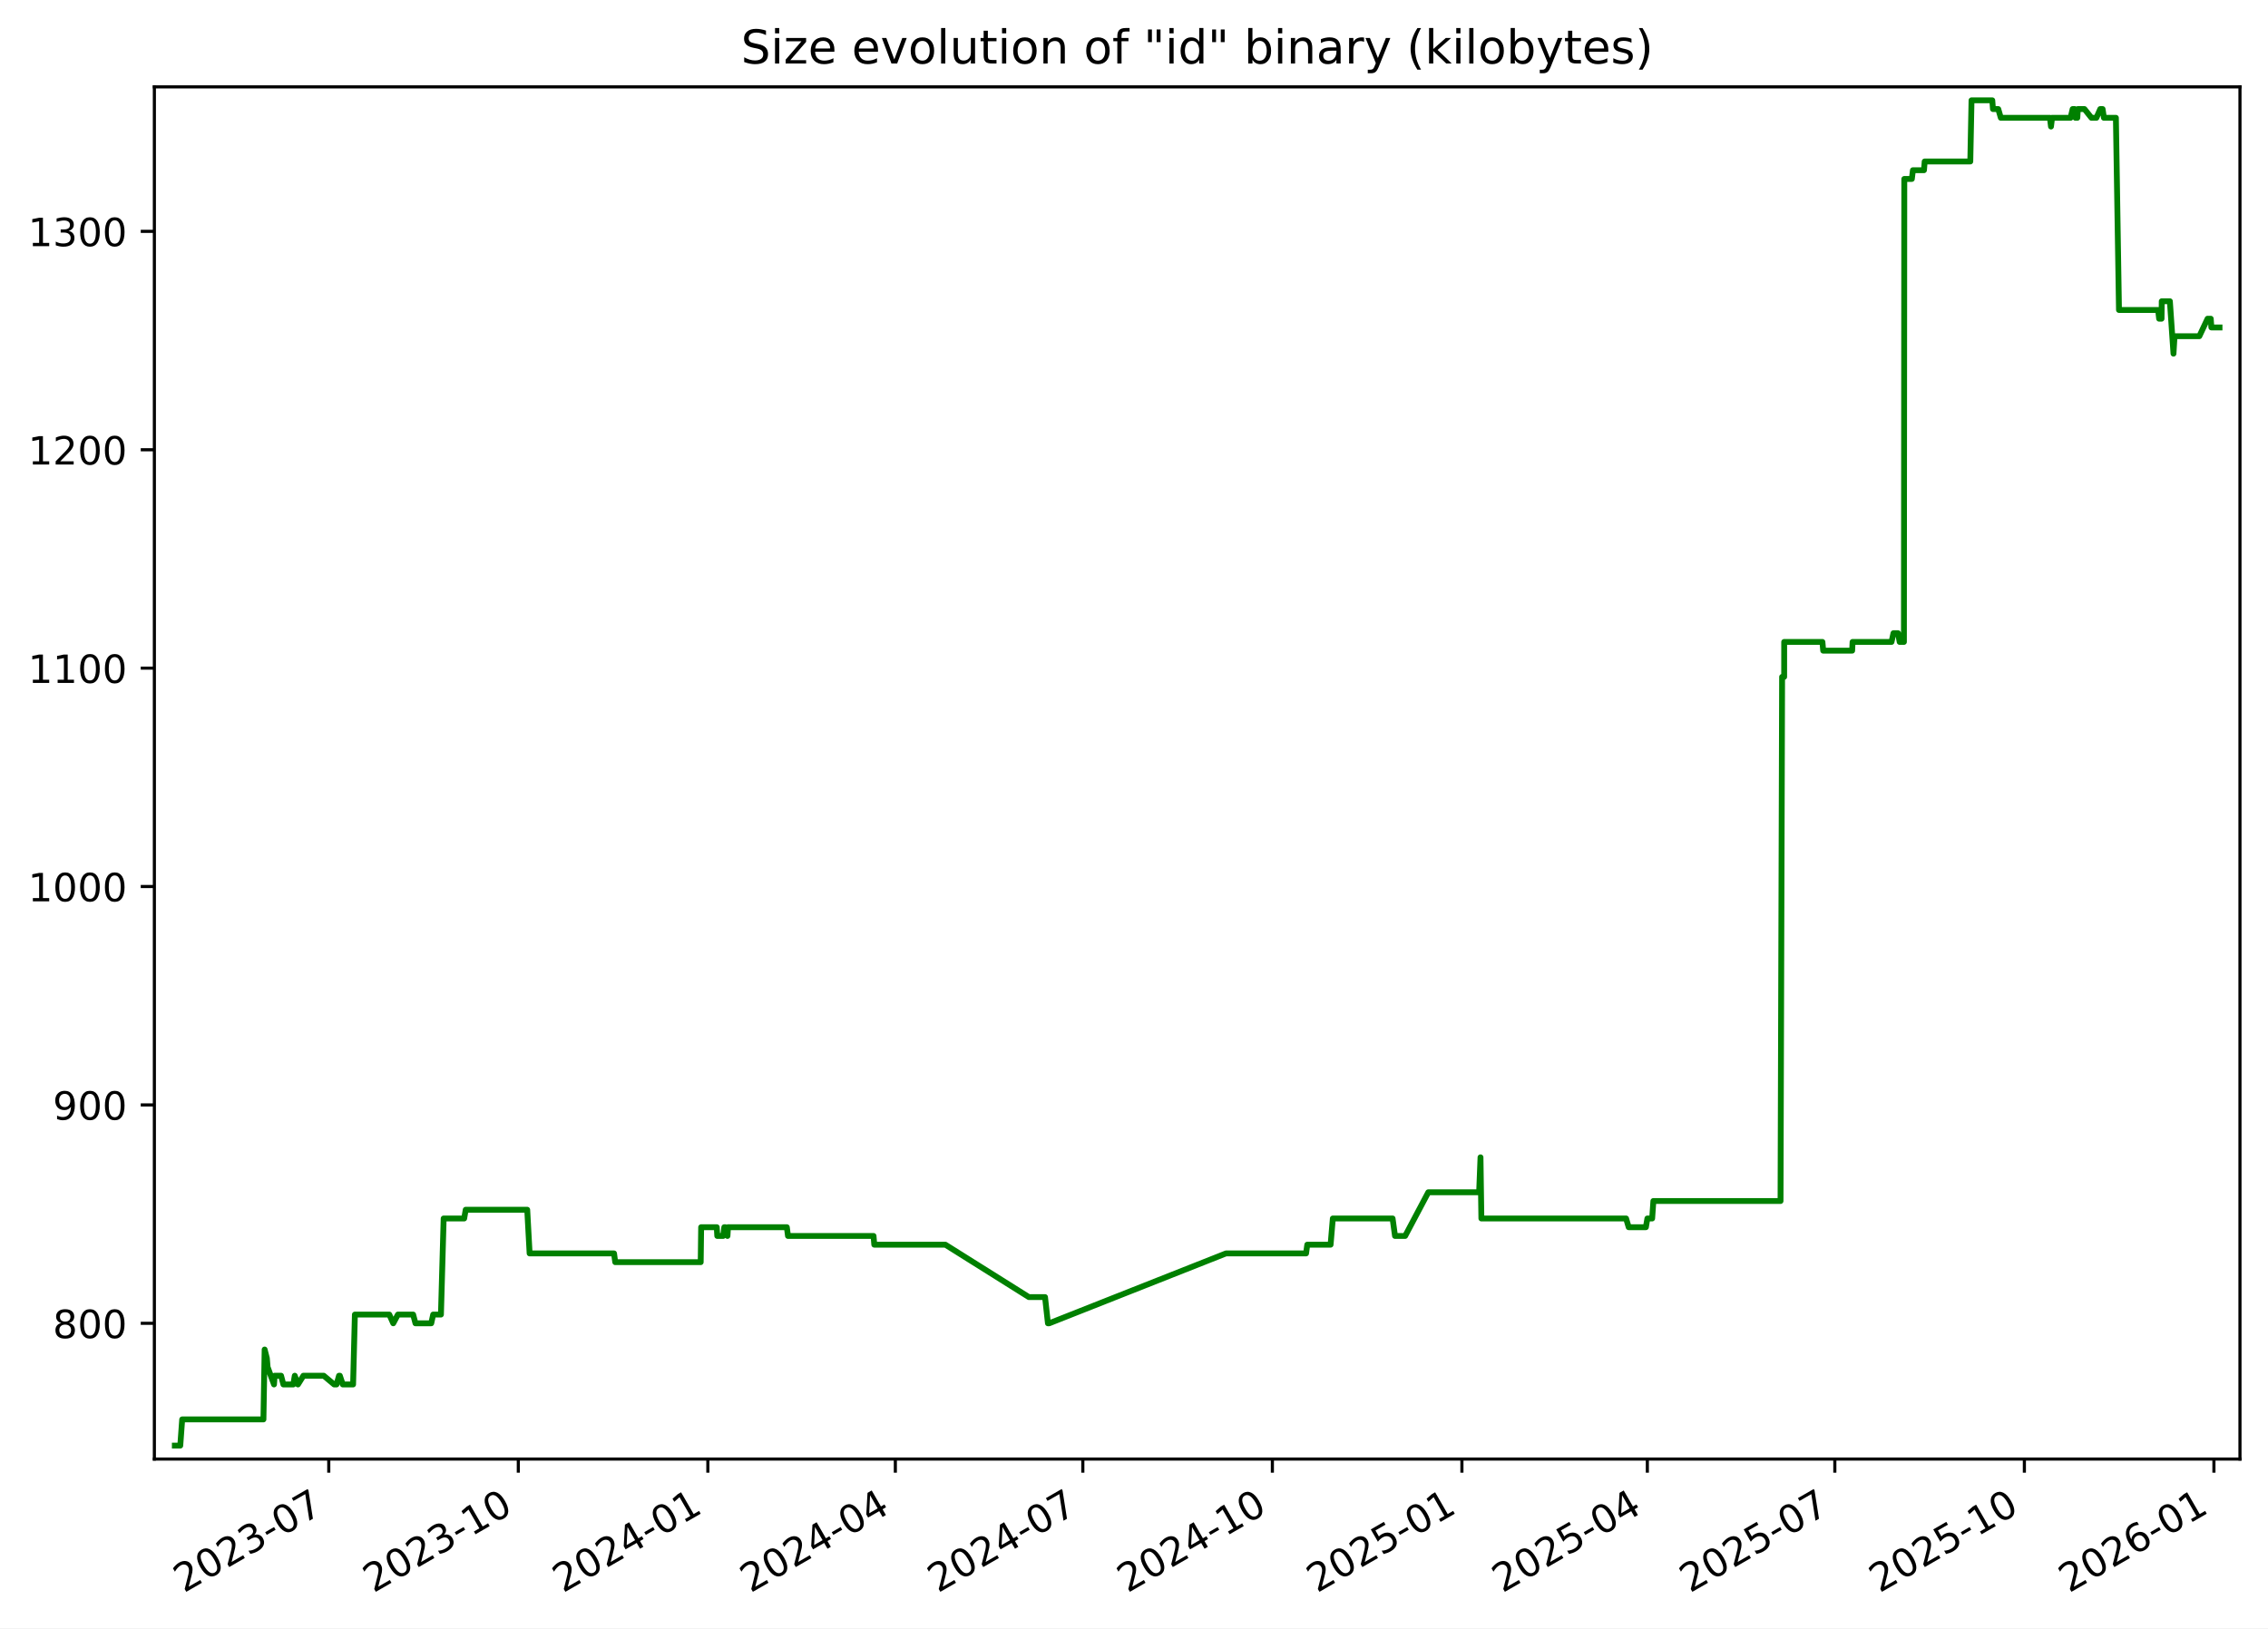
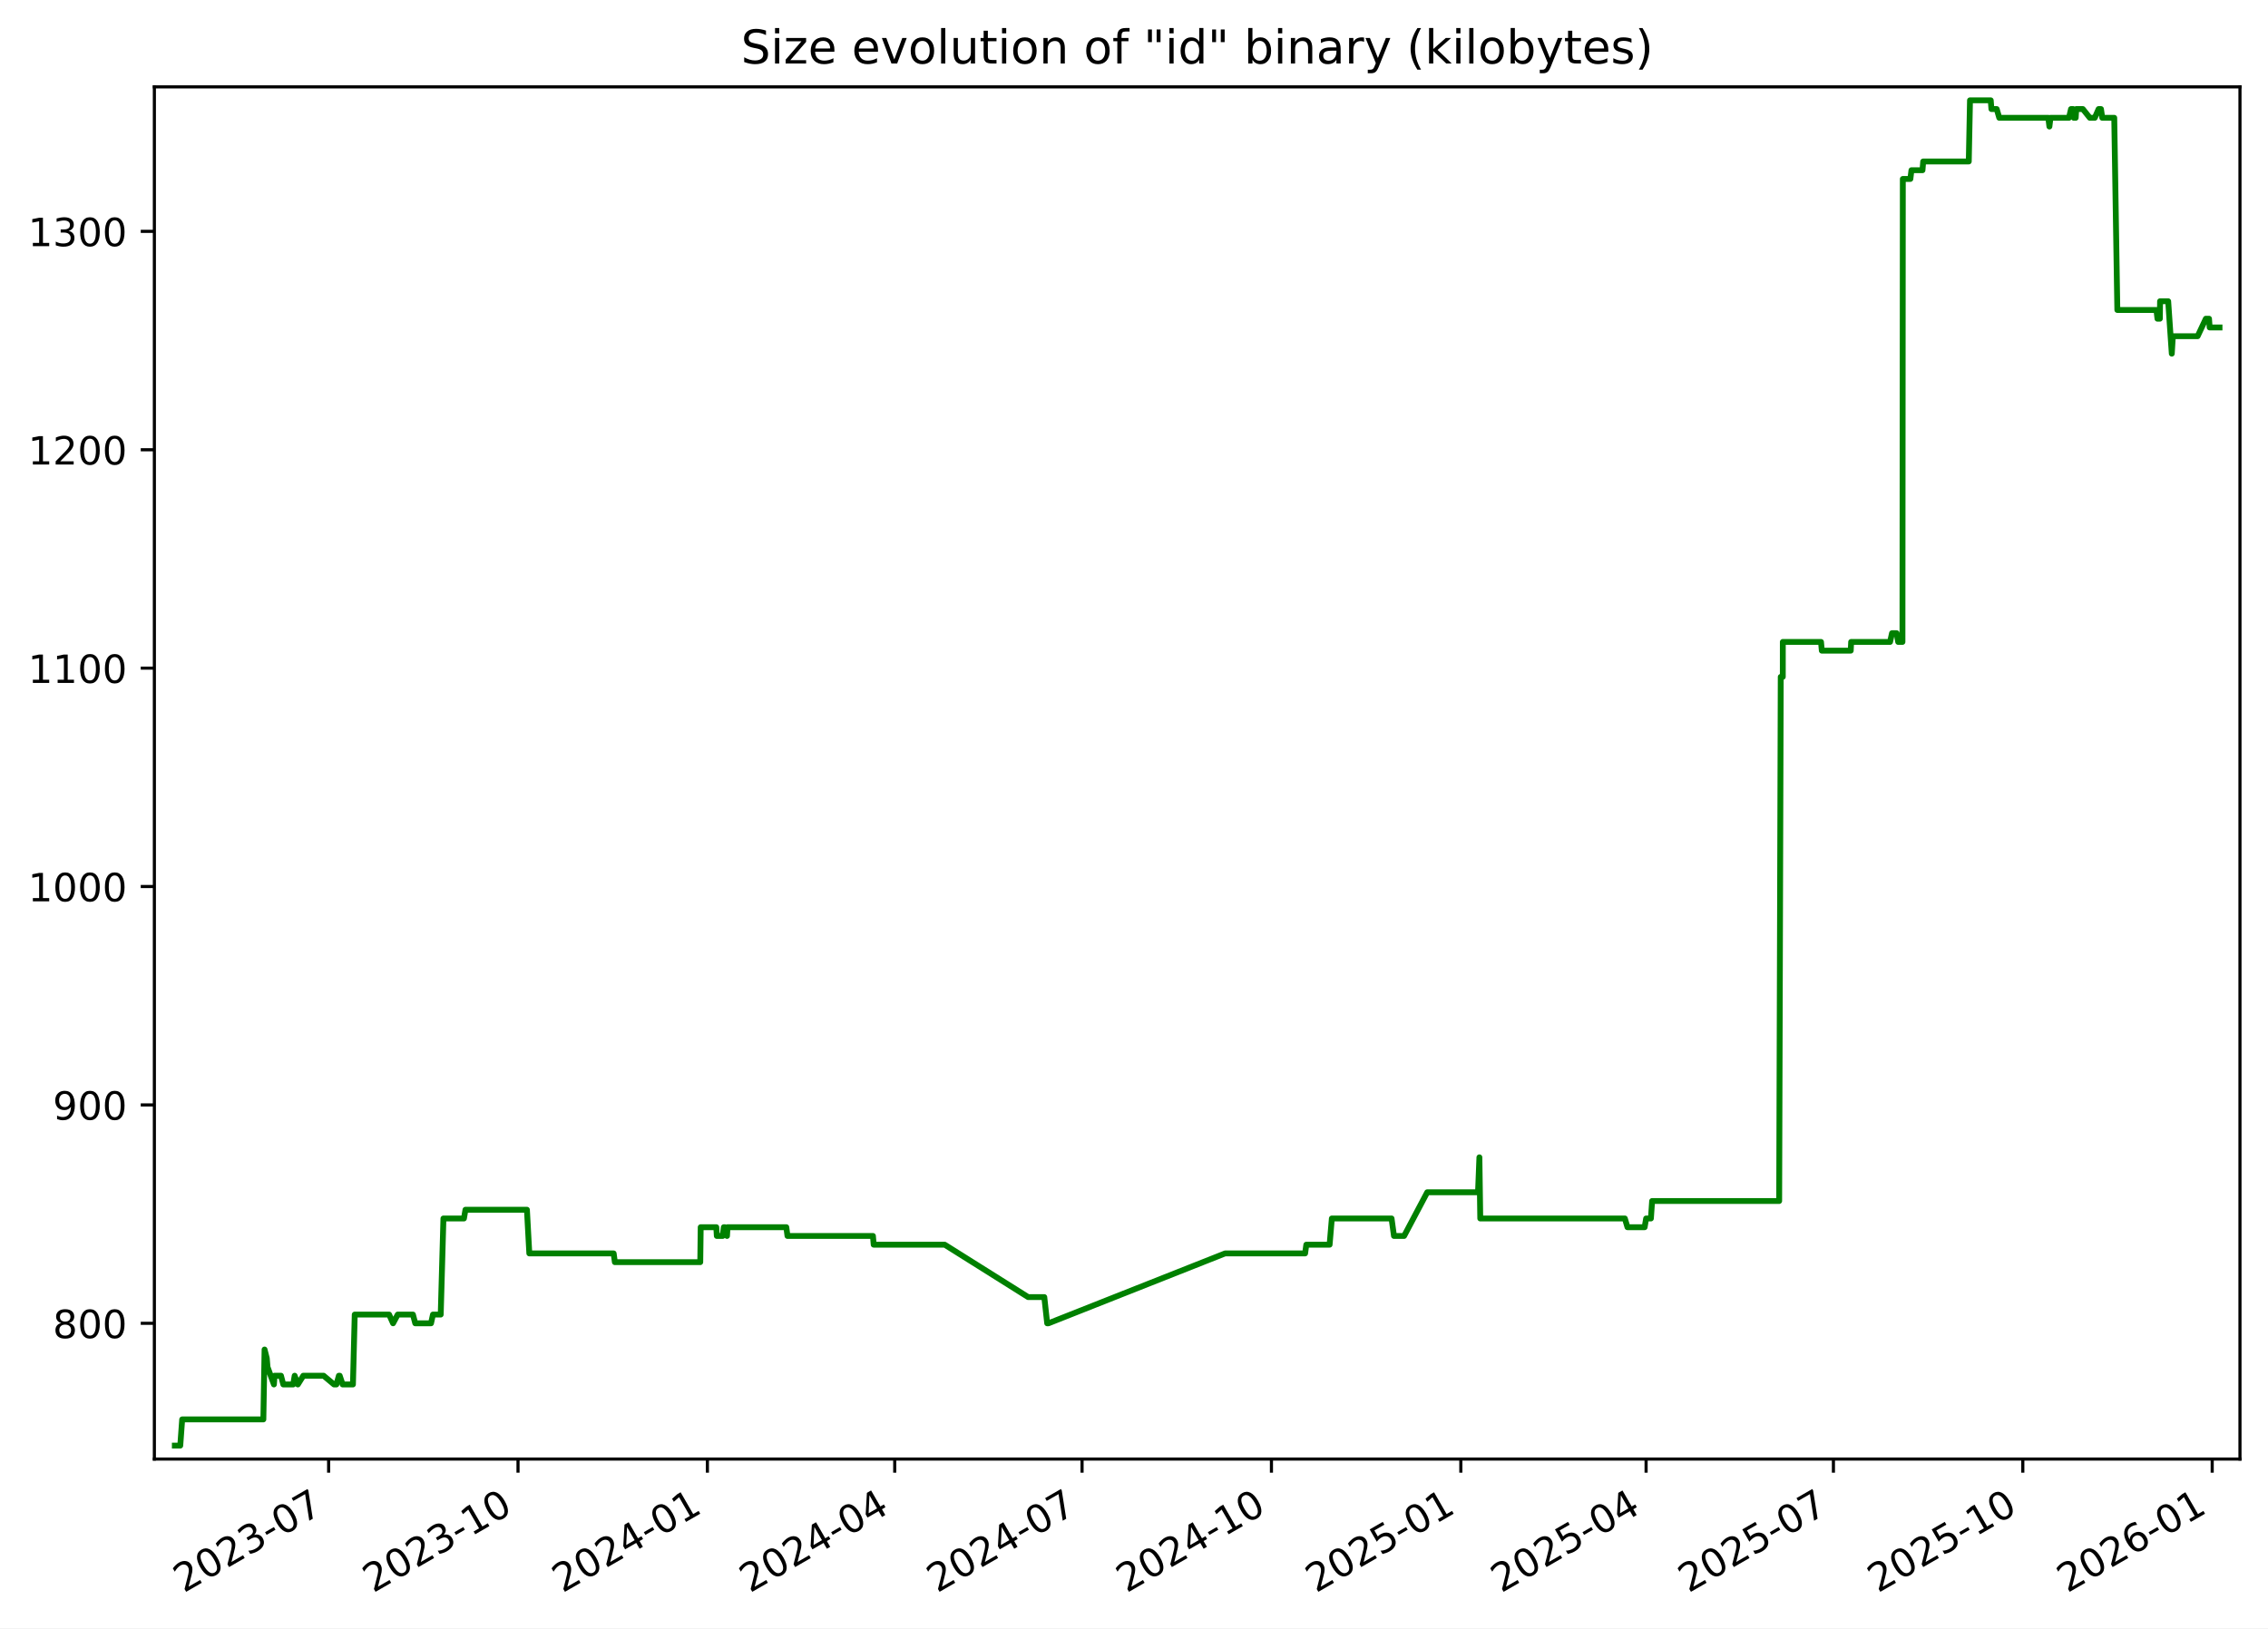
<svg xmlns="http://www.w3.org/2000/svg" xmlns:xlink="http://www.w3.org/1999/xlink" width="582.53pt" height="418.303pt" viewBox="0 0 582.53 418.303" version="1.1">
  <defs>
    <style type="text/css">*{stroke-linejoin: round; stroke-linecap: butt}</style>
  </defs>
  <g id="figure_1">
    <g id="patch_1">
      <path d="M -0 418.303  L 582.53 418.303  L 582.53 0  L -0 0  z " style="fill: #ffffff" />
    </g>
    <g id="axes_1">
      <g id="patch_2">
        <path d="M 39.65 374.83  L 575.33 374.83  L 575.33 22.318  L 39.65 22.318  z " style="fill: #ffffff" />
      </g>
      <g id="matplotlib.axis_1">
        <g id="xtick_1">
          <g id="line2d_1">
            <defs>
-               <path id="mfe81dea840" d="M 0 0  L 0 3.5  " style="stroke: #000000; stroke-width: 0.8" />
+               <path id="m7278680b86" d="M 0 0  L 0 3.5  " style="stroke: #000000; stroke-width: 0.8" />
            </defs>
            <g>
-               <use xlink:href="#mfe81dea840" x="84.442" y="374.83" style="stroke: #000000; stroke-width: 0.8" />
+               <use xlink:href="#m7278680b86" x="84.409" y="374.83" style="stroke: #000000; stroke-width: 0.8" />
            </g>
          </g>
          <g id="text_1">
-             <g transform="translate(47.2174 409.302) rotate(-30) scale(0.1 -0.1)">
+             <g transform="translate(47.18387 409.302) rotate(-30) scale(0.1 -0.1)">
              <defs>
                <path id="DejaVuSans-32" d="M 1228 531  L 3431 531  L 3431 0  L 469 0  L 469 531  Q 828 903 1448 1529  Q 2069 2156 2228 2338  Q 2531 2678 2651 2914  Q 2772 3150 2772 3378  Q 2772 3750 2511 3984  Q 2250 4219 1831 4219  Q 1534 4219 1204 4116  Q 875 4013 500 3803  L 500 4441  Q 881 4594 1212 4672  Q 1544 4750 1819 4750  Q 2544 4750 2975 4387  Q 3406 4025 3406 3419  Q 3406 3131 3298 2873  Q 3191 2616 2906 2266  Q 2828 2175 2409 1742  Q 1991 1309 1228 531  z " transform="scale(0.015625)" />
                <path id="DejaVuSans-30" d="M 2034 4250  Q 1547 4250 1301 3770  Q 1056 3291 1056 2328  Q 1056 1369 1301 889  Q 1547 409 2034 409  Q 2525 409 2770 889  Q 3016 1369 3016 2328  Q 3016 3291 2770 3770  Q 2525 4250 2034 4250  z M 2034 4750  Q 2819 4750 3233 4129  Q 3647 3509 3647 2328  Q 3647 1150 3233 529  Q 2819 -91 2034 -91  Q 1250 -91 836 529  Q 422 1150 422 2328  Q 422 3509 836 4129  Q 1250 4750 2034 4750  z " transform="scale(0.015625)" />
                <path id="DejaVuSans-33" d="M 2597 2516  Q 3050 2419 3304 2112  Q 3559 1806 3559 1356  Q 3559 666 3084 287  Q 2609 -91 1734 -91  Q 1441 -91 1130 -33  Q 819 25 488 141  L 488 750  Q 750 597 1062 519  Q 1375 441 1716 441  Q 2309 441 2620 675  Q 2931 909 2931 1356  Q 2931 1769 2642 2001  Q 2353 2234 1838 2234  L 1294 2234  L 1294 2753  L 1863 2753  Q 2328 2753 2575 2939  Q 2822 3125 2822 3475  Q 2822 3834 2567 4026  Q 2313 4219 1838 4219  Q 1578 4219 1281 4162  Q 984 4106 628 3988  L 628 4550  Q 988 4650 1302 4700  Q 1616 4750 1894 4750  Q 2613 4750 3031 4423  Q 3450 4097 3450 3541  Q 3450 3153 3228 2886  Q 3006 2619 2597 2516  z " transform="scale(0.015625)" />
                <path id="DejaVuSans-2d" d="M 313 2009  L 1997 2009  L 1997 1497  L 313 1497  L 313 2009  z " transform="scale(0.015625)" />
                <path id="DejaVuSans-37" d="M 525 4666  L 3525 4666  L 3525 4397  L 1831 0  L 1172 0  L 2766 4134  L 525 4134  L 525 4666  z " transform="scale(0.015625)" />
              </defs>
              <use xlink:href="#DejaVuSans-32" />
              <use xlink:href="#DejaVuSans-30" x="63.623" />
              <use xlink:href="#DejaVuSans-32" x="127.246" />
              <use xlink:href="#DejaVuSans-33" x="190.869" />
              <use xlink:href="#DejaVuSans-2d" x="254.492" />
              <use xlink:href="#DejaVuSans-30" x="290.576" />
              <use xlink:href="#DejaVuSans-37" x="354.199" />
            </g>
          </g>
        </g>
        <g id="xtick_2">
          <g id="line2d_2">
            <g>
-               <use xlink:href="#mfe81dea840" x="133.127" y="374.83" style="stroke: #000000; stroke-width: 0.8" />
+               <use xlink:href="#m7278680b86" x="133.052" y="374.83" style="stroke: #000000; stroke-width: 0.8" />
            </g>
          </g>
          <g id="text_2">
-             <g transform="translate(95.90174 409.302) rotate(-30) scale(0.1 -0.1)">
+             <g transform="translate(95.82692 409.302) rotate(-30) scale(0.1 -0.1)">
              <defs>
                <path id="DejaVuSans-31" d="M 794 531  L 1825 531  L 1825 4091  L 703 3866  L 703 4441  L 1819 4666  L 2450 4666  L 2450 531  L 3481 531  L 3481 0  L 794 0  L 794 531  z " transform="scale(0.015625)" />
              </defs>
              <use xlink:href="#DejaVuSans-32" />
              <use xlink:href="#DejaVuSans-30" x="63.623" />
              <use xlink:href="#DejaVuSans-32" x="127.246" />
              <use xlink:href="#DejaVuSans-33" x="190.869" />
              <use xlink:href="#DejaVuSans-2d" x="254.492" />
              <use xlink:href="#DejaVuSans-31" x="290.576" />
              <use xlink:href="#DejaVuSans-30" x="354.199" />
            </g>
          </g>
        </g>
        <g id="xtick_3">
          <g id="line2d_3">
            <g>
-               <use xlink:href="#mfe81dea840" x="181.811" y="374.83" style="stroke: #000000; stroke-width: 0.8" />
+               <use xlink:href="#m7278680b86" x="181.695" y="374.83" style="stroke: #000000; stroke-width: 0.8" />
            </g>
          </g>
          <g id="text_3">
-             <g transform="translate(144.5861 409.302) rotate(-30) scale(0.1 -0.1)">
+             <g transform="translate(144.47 409.302) rotate(-30) scale(0.1 -0.1)">
              <defs>
                <path id="DejaVuSans-34" d="M 2419 4116  L 825 1625  L 2419 1625  L 2419 4116  z M 2253 4666  L 3047 4666  L 3047 1625  L 3713 1625  L 3713 1100  L 3047 1100  L 3047 0  L 2419 0  L 2419 1100  L 313 1100  L 313 1709  L 2253 4666  z " transform="scale(0.015625)" />
              </defs>
              <use xlink:href="#DejaVuSans-32" />
              <use xlink:href="#DejaVuSans-30" x="63.623" />
              <use xlink:href="#DejaVuSans-32" x="127.246" />
              <use xlink:href="#DejaVuSans-34" x="190.869" />
              <use xlink:href="#DejaVuSans-2d" x="254.492" />
              <use xlink:href="#DejaVuSans-30" x="290.576" />
              <use xlink:href="#DejaVuSans-31" x="354.199" />
            </g>
          </g>
        </g>
        <g id="xtick_4">
          <g id="line2d_4">
            <g>
-               <use xlink:href="#mfe81dea840" x="229.966" y="374.83" style="stroke: #000000; stroke-width: 0.8" />
+               <use xlink:href="#m7278680b86" x="229.809" y="374.83" style="stroke: #000000; stroke-width: 0.8" />
            </g>
          </g>
          <g id="text_4">
-             <g transform="translate(192.7412 409.302) rotate(-30) scale(0.1 -0.1)">
+             <g transform="translate(192.5843 409.302) rotate(-30) scale(0.1 -0.1)">
              <use xlink:href="#DejaVuSans-32" />
              <use xlink:href="#DejaVuSans-30" x="63.623" />
              <use xlink:href="#DejaVuSans-32" x="127.246" />
              <use xlink:href="#DejaVuSans-34" x="190.869" />
              <use xlink:href="#DejaVuSans-2d" x="254.492" />
              <use xlink:href="#DejaVuSans-30" x="290.576" />
              <use xlink:href="#DejaVuSans-34" x="354.199" />
            </g>
          </g>
        </g>
        <g id="xtick_5">
          <g id="line2d_5">
            <g>
-               <use xlink:href="#mfe81dea840" x="278.121" y="374.83" style="stroke: #000000; stroke-width: 0.8" />
+               <use xlink:href="#m7278680b86" x="277.923" y="374.83" style="stroke: #000000; stroke-width: 0.8" />
            </g>
          </g>
          <g id="text_5">
-             <g transform="translate(240.8964 409.302) rotate(-30) scale(0.1 -0.1)">
+             <g transform="translate(240.6986 409.302) rotate(-30) scale(0.1 -0.1)">
              <use xlink:href="#DejaVuSans-32" />
              <use xlink:href="#DejaVuSans-30" x="63.623" />
              <use xlink:href="#DejaVuSans-32" x="127.246" />
              <use xlink:href="#DejaVuSans-34" x="190.869" />
              <use xlink:href="#DejaVuSans-2d" x="254.492" />
              <use xlink:href="#DejaVuSans-30" x="290.576" />
              <use xlink:href="#DejaVuSans-37" x="354.199" />
            </g>
          </g>
        </g>
        <g id="xtick_6">
          <g id="line2d_6">
            <g>
-               <use xlink:href="#mfe81dea840" x="326.806" y="374.83" style="stroke: #000000; stroke-width: 0.8" />
+               <use xlink:href="#m7278680b86" x="326.566" y="374.83" style="stroke: #000000; stroke-width: 0.8" />
            </g>
          </g>
          <g id="text_6">
-             <g transform="translate(289.5807 409.302) rotate(-30) scale(0.1 -0.1)">
+             <g transform="translate(289.3417 409.302) rotate(-30) scale(0.1 -0.1)">
              <use xlink:href="#DejaVuSans-32" />
              <use xlink:href="#DejaVuSans-30" x="63.623" />
              <use xlink:href="#DejaVuSans-32" x="127.246" />
              <use xlink:href="#DejaVuSans-34" x="190.869" />
              <use xlink:href="#DejaVuSans-2d" x="254.492" />
              <use xlink:href="#DejaVuSans-31" x="290.576" />
              <use xlink:href="#DejaVuSans-30" x="354.199" />
            </g>
          </g>
        </g>
        <g id="xtick_7">
          <g id="line2d_7">
            <g>
-               <use xlink:href="#mfe81dea840" x="375.49" y="374.83" style="stroke: #000000; stroke-width: 0.8" />
+               <use xlink:href="#m7278680b86" x="375.21" y="374.83" style="stroke: #000000; stroke-width: 0.8" />
            </g>
          </g>
          <g id="text_7">
-             <g transform="translate(338.2651 409.302) rotate(-30) scale(0.1 -0.1)">
+             <g transform="translate(337.9847 409.302) rotate(-30) scale(0.1 -0.1)">
              <defs>
                <path id="DejaVuSans-35" d="M 691 4666  L 3169 4666  L 3169 4134  L 1269 4134  L 1269 2991  Q 1406 3038 1543 3061  Q 1681 3084 1819 3084  Q 2600 3084 3056 2656  Q 3513 2228 3513 1497  Q 3513 744 3044 326  Q 2575 -91 1722 -91  Q 1428 -91 1123 -41  Q 819 9 494 109  L 494 744  Q 775 591 1075 516  Q 1375 441 1709 441  Q 2250 441 2565 725  Q 2881 1009 2881 1497  Q 2881 1984 2565 2268  Q 2250 2553 1709 2553  Q 1456 2553 1204 2497  Q 953 2441 691 2322  L 691 4666  z " transform="scale(0.015625)" />
              </defs>
              <use xlink:href="#DejaVuSans-32" />
              <use xlink:href="#DejaVuSans-30" x="63.623" />
              <use xlink:href="#DejaVuSans-32" x="127.246" />
              <use xlink:href="#DejaVuSans-35" x="190.869" />
              <use xlink:href="#DejaVuSans-2d" x="254.492" />
              <use xlink:href="#DejaVuSans-30" x="290.576" />
              <use xlink:href="#DejaVuSans-31" x="354.199" />
            </g>
          </g>
        </g>
        <g id="xtick_8">
          <g id="line2d_8">
            <g>
-               <use xlink:href="#mfe81dea840" x="423.116" y="374.83" style="stroke: #000000; stroke-width: 0.8" />
+               <use xlink:href="#m7278680b86" x="422.795" y="374.83" style="stroke: #000000; stroke-width: 0.8" />
            </g>
          </g>
          <g id="text_8">
-             <g transform="translate(385.8911 409.302) rotate(-30) scale(0.1 -0.1)">
+             <g transform="translate(385.5703 409.302) rotate(-30) scale(0.1 -0.1)">
              <use xlink:href="#DejaVuSans-32" />
              <use xlink:href="#DejaVuSans-30" x="63.623" />
              <use xlink:href="#DejaVuSans-32" x="127.246" />
              <use xlink:href="#DejaVuSans-35" x="190.869" />
              <use xlink:href="#DejaVuSans-2d" x="254.492" />
              <use xlink:href="#DejaVuSans-30" x="290.576" />
              <use xlink:href="#DejaVuSans-34" x="354.199" />
            </g>
          </g>
        </g>
        <g id="xtick_9">
          <g id="line2d_9">
            <g>
-               <use xlink:href="#mfe81dea840" x="471.271" y="374.83" style="stroke: #000000; stroke-width: 0.8" />
+               <use xlink:href="#m7278680b86" x="470.909" y="374.83" style="stroke: #000000; stroke-width: 0.8" />
            </g>
          </g>
          <g id="text_9">
-             <g transform="translate(434.0462 409.302) rotate(-30) scale(0.1 -0.1)">
+             <g transform="translate(433.6846 409.302) rotate(-30) scale(0.1 -0.1)">
              <use xlink:href="#DejaVuSans-32" />
              <use xlink:href="#DejaVuSans-30" x="63.623" />
              <use xlink:href="#DejaVuSans-32" x="127.246" />
              <use xlink:href="#DejaVuSans-35" x="190.869" />
              <use xlink:href="#DejaVuSans-2d" x="254.492" />
              <use xlink:href="#DejaVuSans-30" x="290.576" />
              <use xlink:href="#DejaVuSans-37" x="354.199" />
            </g>
          </g>
        </g>
        <g id="xtick_10">
          <g id="line2d_10">
            <g>
-               <use xlink:href="#mfe81dea840" x="519.955" y="374.83" style="stroke: #000000; stroke-width: 0.8" />
+               <use xlink:href="#m7278680b86" x="519.553" y="374.83" style="stroke: #000000; stroke-width: 0.8" />
            </g>
          </g>
          <g id="text_10">
-             <g transform="translate(482.7306 409.302) rotate(-30) scale(0.1 -0.1)">
+             <g transform="translate(482.3277 409.302) rotate(-30) scale(0.1 -0.1)">
              <use xlink:href="#DejaVuSans-32" />
              <use xlink:href="#DejaVuSans-30" x="63.623" />
              <use xlink:href="#DejaVuSans-32" x="127.246" />
              <use xlink:href="#DejaVuSans-35" x="190.869" />
              <use xlink:href="#DejaVuSans-2d" x="254.492" />
              <use xlink:href="#DejaVuSans-31" x="290.576" />
              <use xlink:href="#DejaVuSans-30" x="354.199" />
            </g>
          </g>
        </g>
        <g id="xtick_11">
          <g id="line2d_11">
            <g>
-               <use xlink:href="#mfe81dea840" x="568.64" y="374.83" style="stroke: #000000; stroke-width: 0.8" />
+               <use xlink:href="#m7278680b86" x="568.196" y="374.83" style="stroke: #000000; stroke-width: 0.8" />
            </g>
          </g>
          <g id="text_11">
-             <g transform="translate(531.4149 409.302) rotate(-30) scale(0.1 -0.1)">
+             <g transform="translate(530.9707 409.302) rotate(-30) scale(0.1 -0.1)">
              <defs>
                <path id="DejaVuSans-36" d="M 2113 2584  Q 1688 2584 1439 2293  Q 1191 2003 1191 1497  Q 1191 994 1439 701  Q 1688 409 2113 409  Q 2538 409 2786 701  Q 3034 994 3034 1497  Q 3034 2003 2786 2293  Q 2538 2584 2113 2584  z M 3366 4563  L 3366 3988  Q 3128 4100 2886 4159  Q 2644 4219 2406 4219  Q 1781 4219 1451 3797  Q 1122 3375 1075 2522  Q 1259 2794 1537 2939  Q 1816 3084 2150 3084  Q 2853 3084 3261 2657  Q 3669 2231 3669 1497  Q 3669 778 3244 343  Q 2819 -91 2113 -91  Q 1303 -91 875 529  Q 447 1150 447 2328  Q 447 3434 972 4092  Q 1497 4750 2381 4750  Q 2619 4750 2861 4703  Q 3103 4656 3366 4563  z " transform="scale(0.015625)" />
              </defs>
              <use xlink:href="#DejaVuSans-32" />
              <use xlink:href="#DejaVuSans-30" x="63.623" />
              <use xlink:href="#DejaVuSans-32" x="127.246" />
              <use xlink:href="#DejaVuSans-36" x="190.869" />
              <use xlink:href="#DejaVuSans-2d" x="254.492" />
              <use xlink:href="#DejaVuSans-30" x="290.576" />
              <use xlink:href="#DejaVuSans-31" x="354.199" />
            </g>
          </g>
        </g>
      </g>
      <g id="matplotlib.axis_2">
        <g id="ytick_1">
          <g id="line2d_12">
            <defs>
-               <path id="m74f051d002" d="M 0 0  L -3.5 0  " style="stroke: #000000; stroke-width: 0.8" />
+               <path id="md17c9e37e3" d="M 0 0  L -3.5 0  " style="stroke: #000000; stroke-width: 0.8" />
            </defs>
            <g>
-               <use xlink:href="#m74f051d002" x="39.65" y="339.956" style="stroke: #000000; stroke-width: 0.8" />
+               <use xlink:href="#md17c9e37e3" x="39.65" y="339.956" style="stroke: #000000; stroke-width: 0.8" />
            </g>
          </g>
          <g id="text_12">
            <g transform="translate(13.5625 343.7552) scale(0.1 -0.1)">
              <defs>
                <path id="DejaVuSans-38" d="M 2034 2216  Q 1584 2216 1326 1975  Q 1069 1734 1069 1313  Q 1069 891 1326 650  Q 1584 409 2034 409  Q 2484 409 2743 651  Q 3003 894 3003 1313  Q 3003 1734 2745 1975  Q 2488 2216 2034 2216  z M 1403 2484  Q 997 2584 770 2862  Q 544 3141 544 3541  Q 544 4100 942 4425  Q 1341 4750 2034 4750  Q 2731 4750 3128 4425  Q 3525 4100 3525 3541  Q 3525 3141 3298 2862  Q 3072 2584 2669 2484  Q 3125 2378 3379 2068  Q 3634 1759 3634 1313  Q 3634 634 3220 271  Q 2806 -91 2034 -91  Q 1263 -91 848 271  Q 434 634 434 1313  Q 434 1759 690 2068  Q 947 2378 1403 2484  z M 1172 3481  Q 1172 3119 1398 2916  Q 1625 2713 2034 2713  Q 2441 2713 2670 2916  Q 2900 3119 2900 3481  Q 2900 3844 2670 4047  Q 2441 4250 2034 4250  Q 1625 4250 1398 4047  Q 1172 3844 1172 3481  z " transform="scale(0.015625)" />
              </defs>
              <use xlink:href="#DejaVuSans-38" />
              <use xlink:href="#DejaVuSans-30" x="63.623" />
              <use xlink:href="#DejaVuSans-30" x="127.246" />
            </g>
          </g>
        </g>
        <g id="ytick_2">
          <g id="line2d_13">
            <g>
-               <use xlink:href="#m74f051d002" x="39.65" y="283.852" style="stroke: #000000; stroke-width: 0.8" />
+               <use xlink:href="#md17c9e37e3" x="39.65" y="283.852" style="stroke: #000000; stroke-width: 0.8" />
            </g>
          </g>
          <g id="text_13">
            <g transform="translate(13.5625 287.6513) scale(0.1 -0.1)">
              <defs>
                <path id="DejaVuSans-39" d="M 703 97  L 703 672  Q 941 559 1184 500  Q 1428 441 1663 441  Q 2288 441 2617 861  Q 2947 1281 2994 2138  Q 2813 1869 2534 1725  Q 2256 1581 1919 1581  Q 1219 1581 811 2004  Q 403 2428 403 3163  Q 403 3881 828 4315  Q 1253 4750 1959 4750  Q 2769 4750 3195 4129  Q 3622 3509 3622 2328  Q 3622 1225 3098 567  Q 2575 -91 1691 -91  Q 1453 -91 1209 -44  Q 966 3 703 97  z M 1959 2075  Q 2384 2075 2632 2365  Q 2881 2656 2881 3163  Q 2881 3666 2632 3958  Q 2384 4250 1959 4250  Q 1534 4250 1286 3958  Q 1038 3666 1038 3163  Q 1038 2656 1286 2365  Q 1534 2075 1959 2075  z " transform="scale(0.015625)" />
              </defs>
              <use xlink:href="#DejaVuSans-39" />
              <use xlink:href="#DejaVuSans-30" x="63.623" />
              <use xlink:href="#DejaVuSans-30" x="127.246" />
            </g>
          </g>
        </g>
        <g id="ytick_3">
          <g id="line2d_14">
            <g>
-               <use xlink:href="#m74f051d002" x="39.65" y="227.748" style="stroke: #000000; stroke-width: 0.8" />
+               <use xlink:href="#md17c9e37e3" x="39.65" y="227.748" style="stroke: #000000; stroke-width: 0.8" />
            </g>
          </g>
          <g id="text_14">
            <g transform="translate(7.2 231.5474) scale(0.1 -0.1)">
              <use xlink:href="#DejaVuSans-31" />
              <use xlink:href="#DejaVuSans-30" x="63.623" />
              <use xlink:href="#DejaVuSans-30" x="127.246" />
              <use xlink:href="#DejaVuSans-30" x="190.869" />
            </g>
          </g>
        </g>
        <g id="ytick_4">
          <g id="line2d_15">
            <g>
-               <use xlink:href="#m74f051d002" x="39.65" y="171.644" style="stroke: #000000; stroke-width: 0.8" />
+               <use xlink:href="#md17c9e37e3" x="39.65" y="171.644" style="stroke: #000000; stroke-width: 0.8" />
            </g>
          </g>
          <g id="text_15">
            <g transform="translate(7.2 175.4435) scale(0.1 -0.1)">
              <use xlink:href="#DejaVuSans-31" />
              <use xlink:href="#DejaVuSans-31" x="63.623" />
              <use xlink:href="#DejaVuSans-30" x="127.246" />
              <use xlink:href="#DejaVuSans-30" x="190.869" />
            </g>
          </g>
        </g>
        <g id="ytick_5">
          <g id="line2d_16">
            <g>
-               <use xlink:href="#m74f051d002" x="39.65" y="115.54" style="stroke: #000000; stroke-width: 0.8" />
+               <use xlink:href="#md17c9e37e3" x="39.65" y="115.54" style="stroke: #000000; stroke-width: 0.8" />
            </g>
          </g>
          <g id="text_16">
            <g transform="translate(7.2 119.3396) scale(0.1 -0.1)">
              <use xlink:href="#DejaVuSans-31" />
              <use xlink:href="#DejaVuSans-32" x="63.623" />
              <use xlink:href="#DejaVuSans-30" x="127.246" />
              <use xlink:href="#DejaVuSans-30" x="190.869" />
            </g>
          </g>
        </g>
        <g id="ytick_6">
          <g id="line2d_17">
            <g>
-               <use xlink:href="#m74f051d002" x="39.65" y="59.436" style="stroke: #000000; stroke-width: 0.8" />
+               <use xlink:href="#md17c9e37e3" x="39.65" y="59.436" style="stroke: #000000; stroke-width: 0.8" />
            </g>
          </g>
          <g id="text_17">
            <g transform="translate(7.2 63.23568) scale(0.1 -0.1)">
              <use xlink:href="#DejaVuSans-31" />
              <use xlink:href="#DejaVuSans-33" x="63.623" />
              <use xlink:href="#DejaVuSans-30" x="127.246" />
              <use xlink:href="#DejaVuSans-30" x="190.869" />
            </g>
          </g>
        </g>
      </g>
      <g id="line2d_18">
-         <path d="M 44.902 371.374  L 46.303 371.374  L 46.793 364.642  L 67.664 364.642  L 67.973 346.688  L 68.542 348.933  L 68.729 351.177  L 70.379 355.665  L 70.541 353.421  L 72.19 353.421  L 72.789 355.665  L 75.331 355.665  L 75.713 353.421  L 76.527 355.665  L 77.929 353.421  L 83.147 353.421  L 85.829 355.665  L 86.443 355.665  L 87.079 353.421  L 87.287 353.421  L 88.043 355.665  L 90.692 355.665  L 91.152 337.712  L 99.989 337.712  L 101.003 339.956  L 102.203 337.712  L 106.112 337.712  L 106.71 339.956  L 110.763 339.956  L 111.259 337.712  L 113.255 337.712  L 113.952 313.026  L 119.225 313.026  L 119.614 310.782  L 135.418 310.782  L 136.032 322.003  L 157.717 322.003  L 158.02 324.247  L 179.975 324.247  L 180.089 315.27  L 184.098 315.27  L 184.228 317.514  L 185.744 317.514  L 186.029 315.27  L 186.297 315.27  L 186.849 317.514  L 186.983 315.27  L 202.097 315.27  L 202.394 317.514  L 224.367 317.514  L 224.555 319.759  L 242.815 319.759  L 264.263 333.223  L 268.414 333.223  L 269.159 339.956  L 269.481 339.956  L 314.891 322.003  L 335.461 322.003  L 335.769 319.759  L 341.759 319.759  L 342.332 313.026  L 357.684 313.026  L 358.305 317.514  L 360.911 317.514  L 366.855 306.294  L 379.911 306.294  L 380.264 297.317  L 380.486 313.026  L 417.656 313.026  L 418.325 315.27  L 422.743 315.27  L 423.125 313.026  L 424.354 313.026  L 424.665 308.538  L 457.328 308.538  L 457.729 173.888  L 458.258 173.888  L 458.264 164.912  L 468.082 164.912  L 468.286 167.156  L 475.722 167.156  L 475.828 164.912  L 485.831 164.912  L 486.331 162.668  L 487.509 162.668  L 487.919 164.912  L 489.018 164.912  L 489.113 45.972  L 491.05 45.972  L 491.329 43.727  L 494.168 43.727  L 494.35 41.483  L 506.066 41.483  L 506.38 25.774  L 511.713 25.774  L 511.887 28.018  L 513.248 28.018  L 513.904 30.262  L 526.516 30.262  L 526.792 32.507  L 527.072 30.262  L 531.822 30.262  L 532.347 28.018  L 532.918 28.018  L 533.068 30.262  L 533.555 30.262  L 533.682 28.018  L 535.386 28.018  L 537.183 30.262  L 538.458 30.262  L 539.441 28.018  L 540.051 28.018  L 540.383 30.262  L 543.463 30.262  L 544.255 79.634  L 554.307 79.634  L 554.568 81.878  L 555.186 81.878  L 555.241 77.39  L 557.329 77.39  L 558.255 90.855  L 558.523 86.366  L 564.897 86.366  L 567.007 81.878  L 567.827 81.878  L 567.986 84.122  L 570.078 84.122  L 570.078 84.122  " clip-path="url(#p31b0bedd20)" style="fill: none; stroke: #008000; stroke-width: 1.5; stroke-linecap: square" />
+         <path d="M 44.902 371.374  L 46.301 371.374  L 46.791 364.642  L 67.644 364.642  L 67.954 346.688  L 68.522 348.933  L 68.709 351.177  L 70.357 355.665  L 70.519 353.421  L 72.167 353.421  L 72.765 355.665  L 75.305 355.665  L 75.686 353.421  L 76.5 355.665  L 77.901 353.421  L 83.115 353.421  L 85.795 355.665  L 86.408 355.665  L 87.043 353.421  L 87.251 353.421  L 88.006 355.665  L 90.653 355.665  L 91.113 337.712  L 99.942 337.712  L 100.956 339.956  L 102.155 337.712  L 106.06 337.712  L 106.658 339.956  L 110.707 339.956  L 111.203 337.712  L 113.197 337.712  L 113.893 313.026  L 119.162 313.026  L 119.551 310.782  L 135.341 310.782  L 135.954 322.003  L 157.621 322.003  L 157.924 324.247  L 179.86 324.247  L 179.974 315.27  L 183.98 315.27  L 184.11 317.514  L 185.624 317.514  L 185.909 315.27  L 186.178 315.27  L 186.728 317.514  L 186.862 315.27  L 201.964 315.27  L 202.261 317.514  L 224.215 317.514  L 224.403 319.759  L 242.647 319.759  L 264.077 333.223  L 268.224 333.223  L 268.969 339.956  L 269.291 339.956  L 314.662 322.003  L 335.214 322.003  L 335.522 319.759  L 341.508 319.759  L 342.079 313.026  L 357.419 313.026  L 358.039 317.514  L 360.643 317.514  L 366.582 306.294  L 379.627 306.294  L 379.98 297.317  L 380.202 313.026  L 417.34 313.026  L 418.009 315.27  L 422.423 315.27  L 422.804 313.026  L 424.032 313.026  L 424.343 308.538  L 456.978 308.538  L 457.379 173.888  L 457.908 173.888  L 457.913 164.912  L 467.723 164.912  L 467.927 167.156  L 475.357 167.156  L 475.463 164.912  L 485.457 164.912  L 485.956 162.668  L 487.134 162.668  L 487.544 164.912  L 488.642 164.912  L 488.736 45.972  L 490.672 45.972  L 490.951 43.727  L 493.787 43.727  L 493.968 41.483  L 505.675 41.483  L 505.989 25.774  L 511.317 25.774  L 511.491 28.018  L 512.85 28.018  L 513.506 30.262  L 526.108 30.262  L 526.383 32.507  L 526.663 30.262  L 531.409 30.262  L 531.934 28.018  L 532.504 28.018  L 532.654 30.262  L 533.14 30.262  L 533.268 28.018  L 534.97 28.018  L 536.766 30.262  L 538.039 30.262  L 539.022 28.018  L 539.631 28.018  L 539.962 30.262  L 543.04 30.262  L 543.832 79.634  L 553.875 79.634  L 554.136 81.878  L 554.754 81.878  L 554.808 77.39  L 556.894 77.39  L 557.819 90.855  L 558.087 86.366  L 564.456 86.366  L 566.564 81.878  L 567.384 81.878  L 567.542 84.122  L 570.078 84.122  L 570.078 84.122  " clip-path="url(#pb20df20e30)" style="fill: none; stroke: #008000; stroke-width: 1.5; stroke-linecap: square" />
      </g>
      <g id="patch_3">
        <path d="M 39.65 374.83  L 39.65 22.318  " style="fill: none; stroke: #000000; stroke-width: 0.8; stroke-linejoin: miter; stroke-linecap: square" />
      </g>
      <g id="patch_4">
        <path d="M 575.33 374.83  L 575.33 22.318  " style="fill: none; stroke: #000000; stroke-width: 0.8; stroke-linejoin: miter; stroke-linecap: square" />
      </g>
      <g id="patch_5">
        <path d="M 39.65 374.83  L 575.33 374.83  " style="fill: none; stroke: #000000; stroke-width: 0.8; stroke-linejoin: miter; stroke-linecap: square" />
      </g>
      <g id="patch_6">
        <path d="M 39.65 22.318  L 575.33 22.318  " style="fill: none; stroke: #000000; stroke-width: 0.8; stroke-linejoin: miter; stroke-linecap: square" />
      </g>
      <g id="text_18">
        <g transform="translate(190.3184 16.31812) scale(0.12 -0.12)">
          <defs>
            <path id="DejaVuSans-53" d="M 3425 4513  L 3425 3897  Q 3066 4069 2747 4153  Q 2428 4238 2131 4238  Q 1616 4238 1336 4038  Q 1056 3838 1056 3469  Q 1056 3159 1242 3001  Q 1428 2844 1947 2747  L 2328 2669  Q 3034 2534 3370 2195  Q 3706 1856 3706 1288  Q 3706 609 3251 259  Q 2797 -91 1919 -91  Q 1588 -91 1214 -16  Q 841 59 441 206  L 441 856  Q 825 641 1194 531  Q 1563 422 1919 422  Q 2459 422 2753 634  Q 3047 847 3047 1241  Q 3047 1584 2836 1778  Q 2625 1972 2144 2069  L 1759 2144  Q 1053 2284 737 2584  Q 422 2884 422 3419  Q 422 4038 858 4394  Q 1294 4750 2059 4750  Q 2388 4750 2728 4690  Q 3069 4631 3425 4513  z " transform="scale(0.015625)" />
            <path id="DejaVuSans-69" d="M 603 3500  L 1178 3500  L 1178 0  L 603 0  L 603 3500  z M 603 4863  L 1178 4863  L 1178 4134  L 603 4134  L 603 4863  z " transform="scale(0.015625)" />
            <path id="DejaVuSans-7a" d="M 353 3500  L 3084 3500  L 3084 2975  L 922 459  L 3084 459  L 3084 0  L 275 0  L 275 525  L 2438 3041  L 353 3041  L 353 3500  z " transform="scale(0.015625)" />
            <path id="DejaVuSans-65" d="M 3597 1894  L 3597 1613  L 953 1613  Q 991 1019 1311 708  Q 1631 397 2203 397  Q 2534 397 2845 478  Q 3156 559 3463 722  L 3463 178  Q 3153 47 2828 -22  Q 2503 -91 2169 -91  Q 1331 -91 842 396  Q 353 884 353 1716  Q 353 2575 817 3079  Q 1281 3584 2069 3584  Q 2775 3584 3186 3129  Q 3597 2675 3597 1894  z M 3022 2063  Q 3016 2534 2758 2815  Q 2500 3097 2075 3097  Q 1594 3097 1305 2825  Q 1016 2553 972 2059  L 3022 2063  z " transform="scale(0.015625)" />
            <path id="DejaVuSans-20" transform="scale(0.015625)" />
            <path id="DejaVuSans-76" d="M 191 3500  L 800 3500  L 1894 563  L 2988 3500  L 3597 3500  L 2284 0  L 1503 0  L 191 3500  z " transform="scale(0.015625)" />
            <path id="DejaVuSans-6f" d="M 1959 3097  Q 1497 3097 1228 2736  Q 959 2375 959 1747  Q 959 1119 1226 758  Q 1494 397 1959 397  Q 2419 397 2687 759  Q 2956 1122 2956 1747  Q 2956 2369 2687 2733  Q 2419 3097 1959 3097  z M 1959 3584  Q 2709 3584 3137 3096  Q 3566 2609 3566 1747  Q 3566 888 3137 398  Q 2709 -91 1959 -91  Q 1206 -91 779 398  Q 353 888 353 1747  Q 353 2609 779 3096  Q 1206 3584 1959 3584  z " transform="scale(0.015625)" />
            <path id="DejaVuSans-6c" d="M 603 4863  L 1178 4863  L 1178 0  L 603 0  L 603 4863  z " transform="scale(0.015625)" />
            <path id="DejaVuSans-75" d="M 544 1381  L 544 3500  L 1119 3500  L 1119 1403  Q 1119 906 1312 657  Q 1506 409 1894 409  Q 2359 409 2629 706  Q 2900 1003 2900 1516  L 2900 3500  L 3475 3500  L 3475 0  L 2900 0  L 2900 538  Q 2691 219 2414 64  Q 2138 -91 1772 -91  Q 1169 -91 856 284  Q 544 659 544 1381  z M 1991 3584  L 1991 3584  z " transform="scale(0.015625)" />
            <path id="DejaVuSans-74" d="M 1172 4494  L 1172 3500  L 2356 3500  L 2356 3053  L 1172 3053  L 1172 1153  Q 1172 725 1289 603  Q 1406 481 1766 481  L 2356 481  L 2356 0  L 1766 0  Q 1100 0 847 248  Q 594 497 594 1153  L 594 3053  L 172 3053  L 172 3500  L 594 3500  L 594 4494  L 1172 4494  z " transform="scale(0.015625)" />
            <path id="DejaVuSans-6e" d="M 3513 2113  L 3513 0  L 2938 0  L 2938 2094  Q 2938 2591 2744 2837  Q 2550 3084 2163 3084  Q 1697 3084 1428 2787  Q 1159 2491 1159 1978  L 1159 0  L 581 0  L 581 3500  L 1159 3500  L 1159 2956  Q 1366 3272 1645 3428  Q 1925 3584 2291 3584  Q 2894 3584 3203 3211  Q 3513 2838 3513 2113  z " transform="scale(0.015625)" />
            <path id="DejaVuSans-66" d="M 2375 4863  L 2375 4384  L 1825 4384  Q 1516 4384 1395 4259  Q 1275 4134 1275 3809  L 1275 3500  L 2222 3500  L 2222 3053  L 1275 3053  L 1275 0  L 697 0  L 697 3053  L 147 3053  L 147 3500  L 697 3500  L 697 3744  Q 697 4328 969 4595  Q 1241 4863 1831 4863  L 2375 4863  z " transform="scale(0.015625)" />
            <path id="DejaVuSans-22" d="M 1147 4666  L 1147 2931  L 616 2931  L 616 4666  L 1147 4666  z M 2328 4666  L 2328 2931  L 1797 2931  L 1797 4666  L 2328 4666  z " transform="scale(0.015625)" />
            <path id="DejaVuSans-64" d="M 2906 2969  L 2906 4863  L 3481 4863  L 3481 0  L 2906 0  L 2906 525  Q 2725 213 2448 61  Q 2172 -91 1784 -91  Q 1150 -91 751 415  Q 353 922 353 1747  Q 353 2572 751 3078  Q 1150 3584 1784 3584  Q 2172 3584 2448 3432  Q 2725 3281 2906 2969  z M 947 1747  Q 947 1113 1208 752  Q 1469 391 1925 391  Q 2381 391 2643 752  Q 2906 1113 2906 1747  Q 2906 2381 2643 2742  Q 2381 3103 1925 3103  Q 1469 3103 1208 2742  Q 947 2381 947 1747  z " transform="scale(0.015625)" />
            <path id="DejaVuSans-62" d="M 3116 1747  Q 3116 2381 2855 2742  Q 2594 3103 2138 3103  Q 1681 3103 1420 2742  Q 1159 2381 1159 1747  Q 1159 1113 1420 752  Q 1681 391 2138 391  Q 2594 391 2855 752  Q 3116 1113 3116 1747  z M 1159 2969  Q 1341 3281 1617 3432  Q 1894 3584 2278 3584  Q 2916 3584 3314 3078  Q 3713 2572 3713 1747  Q 3713 922 3314 415  Q 2916 -91 2278 -91  Q 1894 -91 1617 61  Q 1341 213 1159 525  L 1159 0  L 581 0  L 581 4863  L 1159 4863  L 1159 2969  z " transform="scale(0.015625)" />
            <path id="DejaVuSans-61" d="M 2194 1759  Q 1497 1759 1228 1600  Q 959 1441 959 1056  Q 959 750 1161 570  Q 1363 391 1709 391  Q 2188 391 2477 730  Q 2766 1069 2766 1631  L 2766 1759  L 2194 1759  z M 3341 1997  L 3341 0  L 2766 0  L 2766 531  Q 2569 213 2275 61  Q 1981 -91 1556 -91  Q 1019 -91 701 211  Q 384 513 384 1019  Q 384 1609 779 1909  Q 1175 2209 1959 2209  L 2766 2209  L 2766 2266  Q 2766 2663 2505 2880  Q 2244 3097 1772 3097  Q 1472 3097 1187 3025  Q 903 2953 641 2809  L 641 3341  Q 956 3463 1253 3523  Q 1550 3584 1831 3584  Q 2591 3584 2966 3190  Q 3341 2797 3341 1997  z " transform="scale(0.015625)" />
            <path id="DejaVuSans-72" d="M 2631 2963  Q 2534 3019 2420 3045  Q 2306 3072 2169 3072  Q 1681 3072 1420 2755  Q 1159 2438 1159 1844  L 1159 0  L 581 0  L 581 3500  L 1159 3500  L 1159 2956  Q 1341 3275 1631 3429  Q 1922 3584 2338 3584  Q 2397 3584 2469 3576  Q 2541 3569 2628 3553  L 2631 2963  z " transform="scale(0.015625)" />
            <path id="DejaVuSans-79" d="M 2059 -325  Q 1816 -950 1584 -1140  Q 1353 -1331 966 -1331  L 506 -1331  L 506 -850  L 844 -850  Q 1081 -850 1212 -737  Q 1344 -625 1503 -206  L 1606 56  L 191 3500  L 800 3500  L 1894 763  L 2988 3500  L 3597 3500  L 2059 -325  z " transform="scale(0.015625)" />
            <path id="DejaVuSans-28" d="M 1984 4856  Q 1566 4138 1362 3434  Q 1159 2731 1159 2009  Q 1159 1288 1364 580  Q 1569 -128 1984 -844  L 1484 -844  Q 1016 -109 783 600  Q 550 1309 550 2009  Q 550 2706 781 3412  Q 1013 4119 1484 4856  L 1984 4856  z " transform="scale(0.015625)" />
            <path id="DejaVuSans-6b" d="M 581 4863  L 1159 4863  L 1159 1991  L 2875 3500  L 3609 3500  L 1753 1863  L 3688 0  L 2938 0  L 1159 1709  L 1159 0  L 581 0  L 581 4863  z " transform="scale(0.015625)" />
            <path id="DejaVuSans-73" d="M 2834 3397  L 2834 2853  Q 2591 2978 2328 3040  Q 2066 3103 1784 3103  Q 1356 3103 1142 2972  Q 928 2841 928 2578  Q 928 2378 1081 2264  Q 1234 2150 1697 2047  L 1894 2003  Q 2506 1872 2764 1633  Q 3022 1394 3022 966  Q 3022 478 2636 193  Q 2250 -91 1575 -91  Q 1294 -91 989 -36  Q 684 19 347 128  L 347 722  Q 666 556 975 473  Q 1284 391 1588 391  Q 1994 391 2212 530  Q 2431 669 2431 922  Q 2431 1156 2273 1281  Q 2116 1406 1581 1522  L 1381 1569  Q 847 1681 609 1914  Q 372 2147 372 2553  Q 372 3047 722 3315  Q 1072 3584 1716 3584  Q 2034 3584 2315 3537  Q 2597 3491 2834 3397  z " transform="scale(0.015625)" />
            <path id="DejaVuSans-29" d="M 513 4856  L 1013 4856  Q 1481 4119 1714 3412  Q 1947 2706 1947 2009  Q 1947 1309 1714 600  Q 1481 -109 1013 -844  L 513 -844  Q 928 -128 1133 580  Q 1338 1288 1338 2009  Q 1338 2731 1133 3434  Q 928 4138 513 4856  z " transform="scale(0.015625)" />
          </defs>
          <use xlink:href="#DejaVuSans-53" />
          <use xlink:href="#DejaVuSans-69" x="63.477" />
          <use xlink:href="#DejaVuSans-7a" x="91.26" />
          <use xlink:href="#DejaVuSans-65" x="143.75" />
          <use xlink:href="#DejaVuSans-20" x="205.273" />
          <use xlink:href="#DejaVuSans-65" x="237.061" />
          <use xlink:href="#DejaVuSans-76" x="298.584" />
          <use xlink:href="#DejaVuSans-6f" x="357.764" />
          <use xlink:href="#DejaVuSans-6c" x="418.945" />
          <use xlink:href="#DejaVuSans-75" x="446.729" />
          <use xlink:href="#DejaVuSans-74" x="510.107" />
          <use xlink:href="#DejaVuSans-69" x="549.316" />
          <use xlink:href="#DejaVuSans-6f" x="577.1" />
          <use xlink:href="#DejaVuSans-6e" x="638.281" />
          <use xlink:href="#DejaVuSans-20" x="701.66" />
          <use xlink:href="#DejaVuSans-6f" x="733.447" />
          <use xlink:href="#DejaVuSans-66" x="794.629" />
          <use xlink:href="#DejaVuSans-20" x="829.834" />
          <use xlink:href="#DejaVuSans-22" x="861.621" />
          <use xlink:href="#DejaVuSans-69" x="907.617" />
          <use xlink:href="#DejaVuSans-64" x="935.4" />
          <use xlink:href="#DejaVuSans-22" x="998.877" />
          <use xlink:href="#DejaVuSans-20" x="1044.873" />
          <use xlink:href="#DejaVuSans-62" x="1076.66" />
          <use xlink:href="#DejaVuSans-69" x="1140.137" />
          <use xlink:href="#DejaVuSans-6e" x="1167.92" />
          <use xlink:href="#DejaVuSans-61" x="1231.299" />
          <use xlink:href="#DejaVuSans-72" x="1292.578" />
          <use xlink:href="#DejaVuSans-79" x="1333.691" />
          <use xlink:href="#DejaVuSans-20" x="1392.871" />
          <use xlink:href="#DejaVuSans-28" x="1424.658" />
          <use xlink:href="#DejaVuSans-6b" x="1463.672" />
          <use xlink:href="#DejaVuSans-69" x="1521.582" />
          <use xlink:href="#DejaVuSans-6c" x="1549.365" />
          <use xlink:href="#DejaVuSans-6f" x="1577.148" />
          <use xlink:href="#DejaVuSans-62" x="1638.33" />
          <use xlink:href="#DejaVuSans-79" x="1701.807" />
          <use xlink:href="#DejaVuSans-74" x="1760.986" />
          <use xlink:href="#DejaVuSans-65" x="1800.195" />
          <use xlink:href="#DejaVuSans-73" x="1861.719" />
          <use xlink:href="#DejaVuSans-29" x="1913.818" />
        </g>
      </g>
    </g>
  </g>
  <defs>
-     <clipPath id="p31b0bedd20">
+     <clipPath id="pb20df20e30">
      <rect x="39.65" y="22.318" width="535.68" height="352.512" />
    </clipPath>
  </defs>
</svg>
